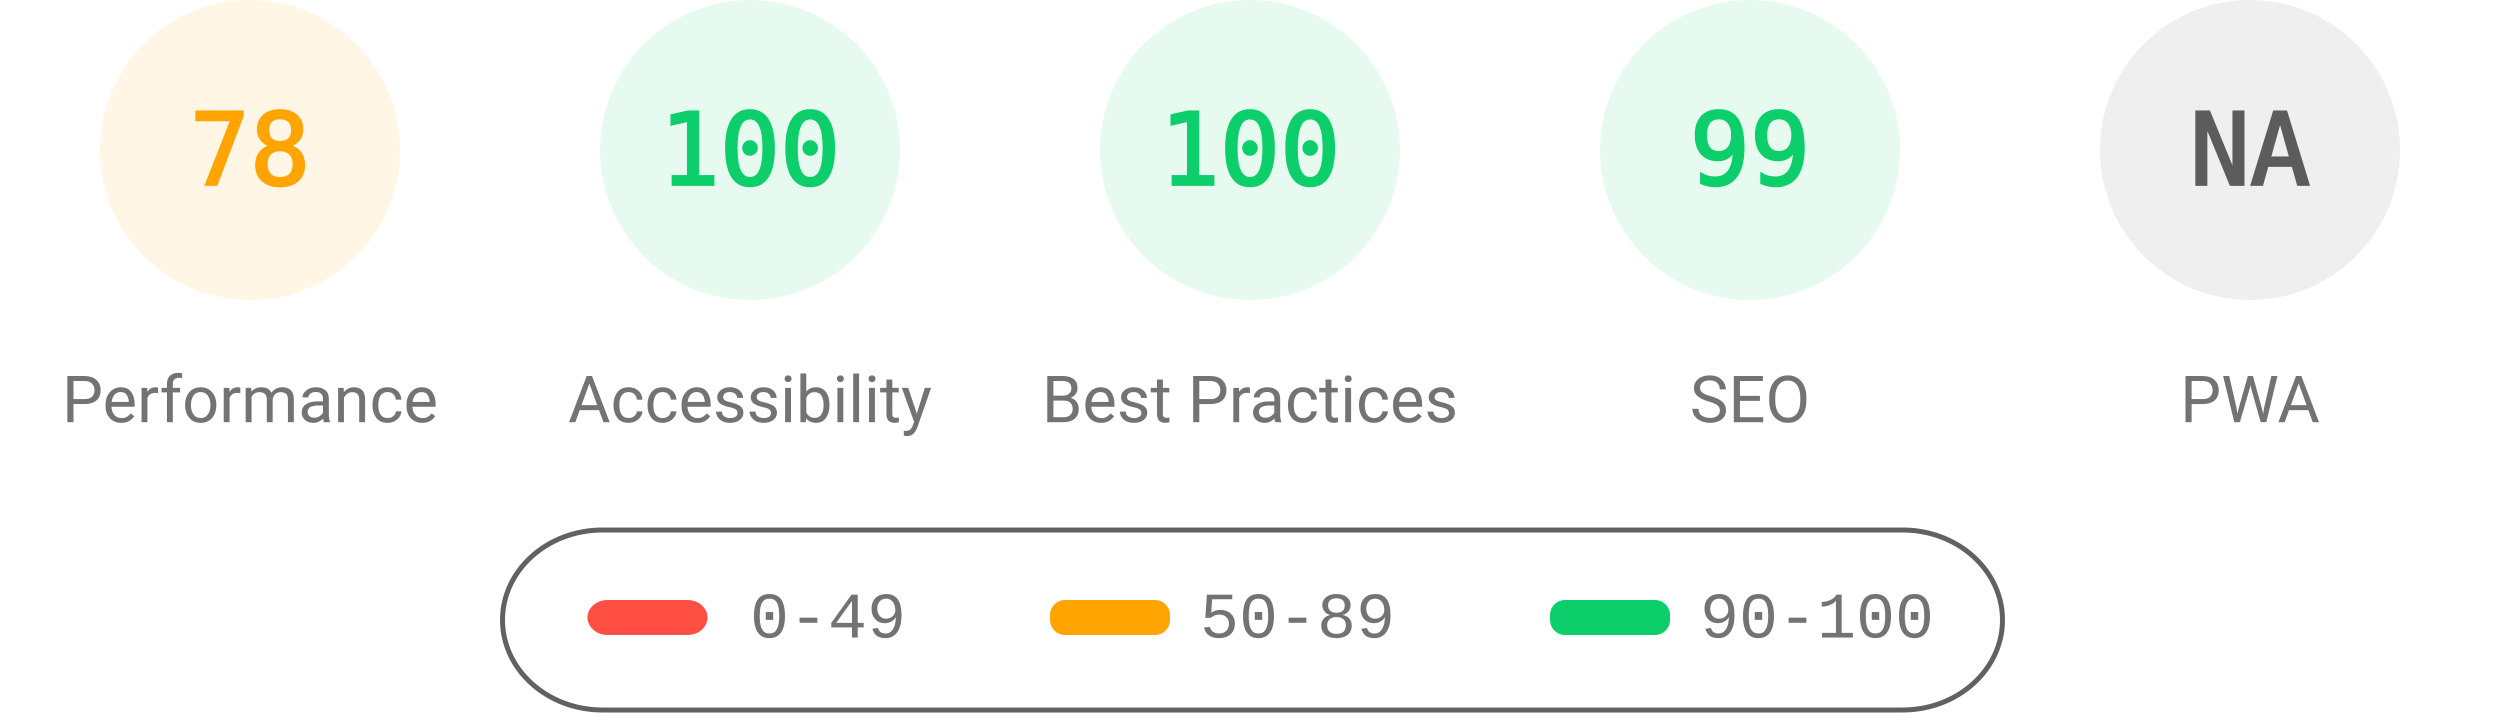
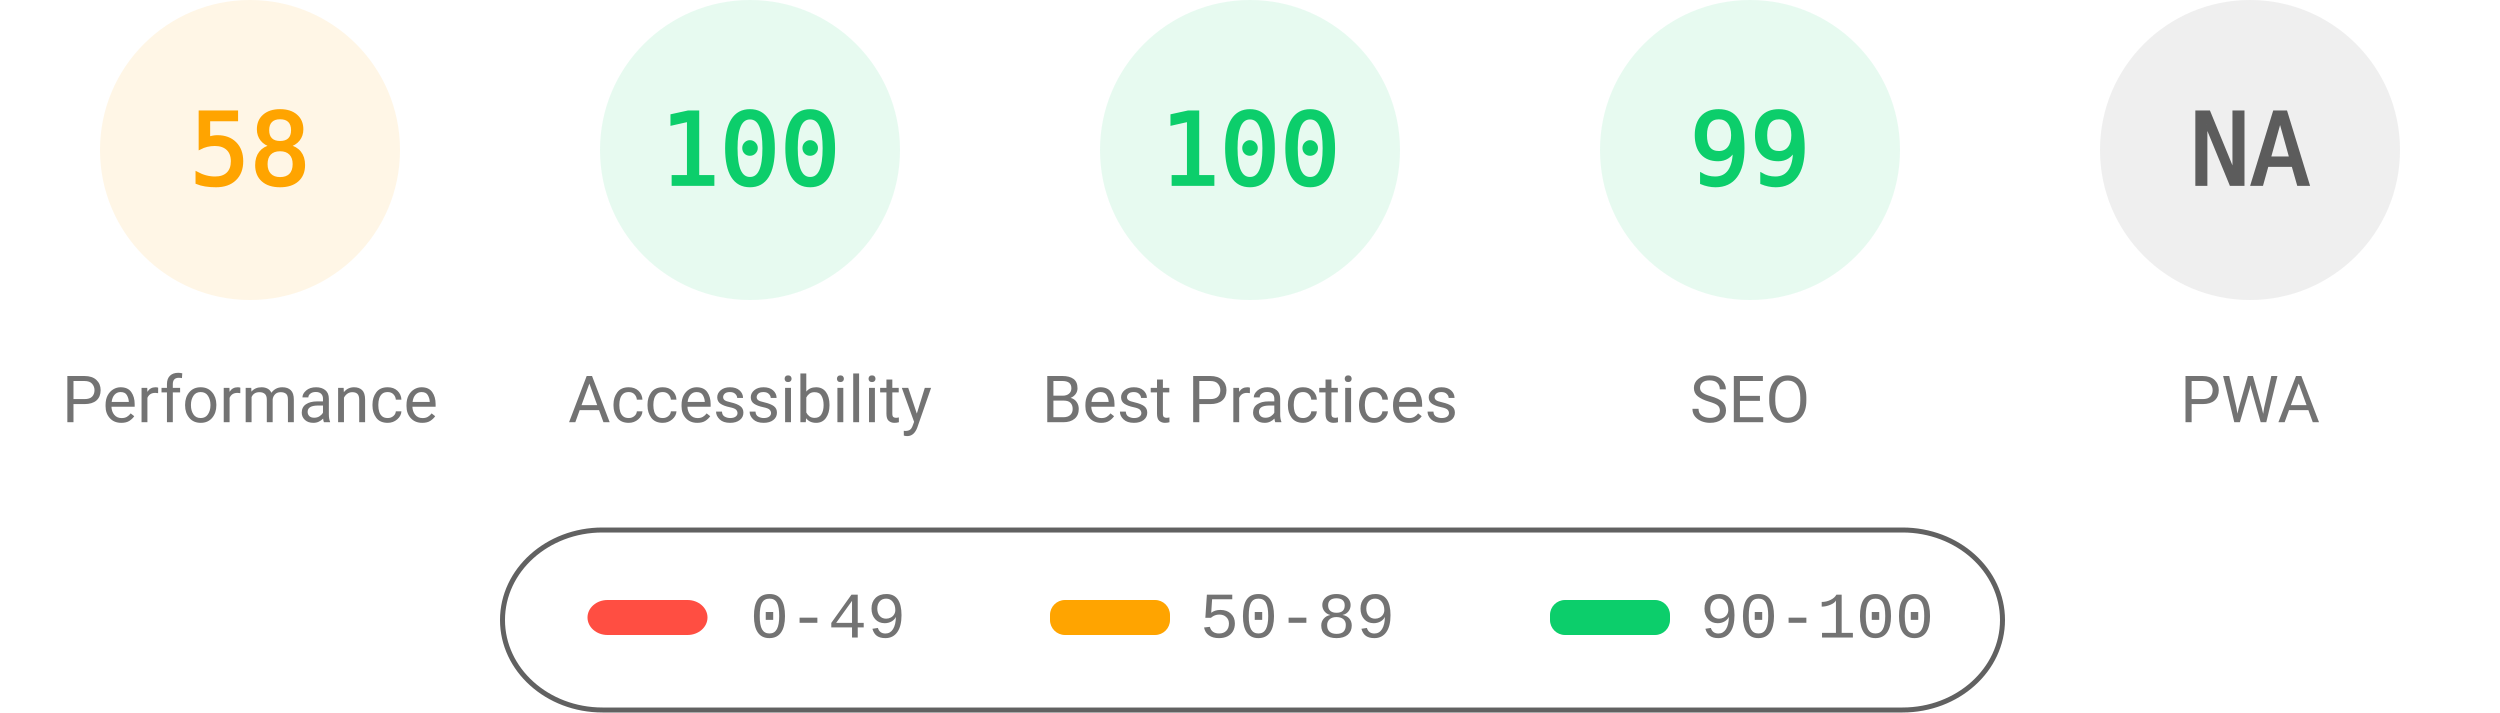
<svg xmlns="http://www.w3.org/2000/svg" fill="none" width="1000" height="285">
  <style>.gauge-base{opacity:.1}.gauge-arc{fill:none;animation-delay:250ms;stroke-linecap:round;transform:rotate(-90deg);transform-origin:100px 60px;animation:load-gauge 1s ease forwards}.guage-text{font-size:40px;font-family:monospace;text-align:center}.guage-red{color:#ff4e42;fill:#ff4e42;stroke:#ff4e42}.guage-orange{color:#ffa400;fill:#ffa400;stroke:#ffa400}.guage-green{color:#0cce6b;fill:#0cce6b;stroke:#0cce6b}.guage-undefined{color:#5c5c5c;fill:#5c5c5c;stroke:#5c5c5c}.guage-title{color:#737373;fill:#737373;stroke:none;font-size:26px;line-height:26px;font-family:Roboto,Halvetica,Arial,sans-serif}@keyframes load-gauge{from{stroke-dasharray:0 352.858}}</style>
  <svg class="guage-div guage-perf guage-orange" viewBox="0 0 200 200" width="200" height="200">
    <circle class="gauge-base" r="56" cx="100" cy="60" stroke-width="8" />
-     <circle class="gauge-arc guage-arc-1" r="56" cx="100" cy="60" stroke-width="8" style="stroke-dasharray:274.449,351.858" />
-     <text class="guage-text" x="100" y="60" alignment-baseline="central" dominant-baseline="central" text-anchor="middle">78</text>
+     <circle class="gauge-arc guage-arc-1" r="56" cx="100" cy="60" stroke-width="8" style="stroke-dasharray:204.078,351.858" />
+     <text class="guage-text" x="100" y="60" alignment-baseline="central" dominant-baseline="central" text-anchor="middle">58</text>
    <text class="guage-title" x="100" y="160" alignment-baseline="central" dominant-baseline="central" text-anchor="middle">Performance</text>
  </svg>
  <svg class="guage-div guage-acc guage-green" viewBox="0 0 200 200" width="200" height="200" x="200">
    <circle class="gauge-base" r="56" cx="100" cy="60" stroke-width="8" />
    <circle class="gauge-arc guage-arc-2" r="56" cx="100" cy="60" stroke-width="8" style="stroke-dasharray:351.858,351.858" />
    <text class="guage-text" x="100" y="60" alignment-baseline="central" dominant-baseline="central" text-anchor="middle">100</text>
    <text class="guage-title" x="100" y="160" alignment-baseline="central" dominant-baseline="central" text-anchor="middle">Accessibility</text>
  </svg>
  <svg class="guage-div guage-best guage-green" viewBox="0 0 200 200" width="200" height="200" x="400">
    <circle class="gauge-base" r="56" cx="100" cy="60" stroke-width="8" />
    <circle class="gauge-arc guage-arc-3" r="56" cx="100" cy="60" stroke-width="8" style="stroke-dasharray:351.858,351.858" />
    <text class="guage-text" x="100" y="60" alignment-baseline="central" dominant-baseline="central" text-anchor="middle">100</text>
    <text class="guage-title" x="100" y="160" alignment-baseline="central" dominant-baseline="central" text-anchor="middle">Best Practices</text>
  </svg>
  <svg class="guage-div guage-seo guage-green" viewBox="0 0 200 200" width="200" height="200" x="600">
    <circle class="gauge-base" r="56" cx="100" cy="60" stroke-width="8" />
    <circle class="gauge-arc guage-arc-4" r="56" cx="100" cy="60" stroke-width="8" style="stroke-dasharray:348.339,351.858" />
    <text class="guage-text" x="100" y="60" alignment-baseline="central" dominant-baseline="central" text-anchor="middle">99</text>
    <text class="guage-title" x="100" y="160" alignment-baseline="central" dominant-baseline="central" text-anchor="middle">SEO</text>
  </svg>
  <svg class="guage-div guage-pwa guage-undefined" viewBox="0 0 200 200" width="200" height="200" x="800">
    <circle class="gauge-base" r="56" cx="100" cy="60" stroke-width="8" />
    <circle class="gauge-arc guage-arc-4" r="56" cx="100" cy="60" stroke-width="8" style="stroke-dasharray:351.858,351.858" />
    <text class="guage-text" x="100" y="60" alignment-baseline="central" dominant-baseline="central" text-anchor="middle">NA</text>
    <text class="guage-title" x="100" y="160" alignment-baseline="central" dominant-baseline="central" text-anchor="middle">PWA</text>
  </svg>
  <svg width="604" height="76" x="200" y="210">
    <path fill="none" id="canvas_background" d="M-1-1h604v80H-1z" />
    <rect fill-opacity="0" stroke="#616161" stroke-width="2" rx="40" id="svg_2" height="72" width="600" y="2" x="1" fill="#000" />
    <rect stroke="#000" rx="8" id="svg_3" height="14" width="48" y="30" x="35" stroke-opacity="null" stroke-width="0" fill="#ff4e42" />
    <rect stroke="#000" rx="6" id="svg_4" height="14" width="48" y="30" x="220" stroke-opacity="null" stroke-width="0" fill="#ffa400" />
    <rect stroke="#000" rx="6" id="svg_5" height="14" width="48" y="30" x="420" stroke-opacity="null" stroke-width="0" fill="#0cce6b" />
    <text xml:space="preserve" text-anchor="start" font-family="'Courier New', Courier, monospace" font-size="26" id="svg_6" y="45" x="100" stroke-opacity="null" stroke-width="0" stroke="#000" fill="#737373">0-49</text>
    <text xml:space="preserve" text-anchor="start" font-family="'Courier New', Courier, monospace" font-size="26" id="svg_7" y="45" x="280" stroke-opacity="null" stroke-width="0" stroke="#000" fill="#737373">50-89</text>
    <text xml:space="preserve" text-anchor="start" font-family="'Courier New', Courier, monospace" font-size="26" id="svg_8" y="45" x="480" stroke-opacity="null" stroke-width="0" stroke="#000" fill="#737373">90-100</text>
  </svg>
</svg>
